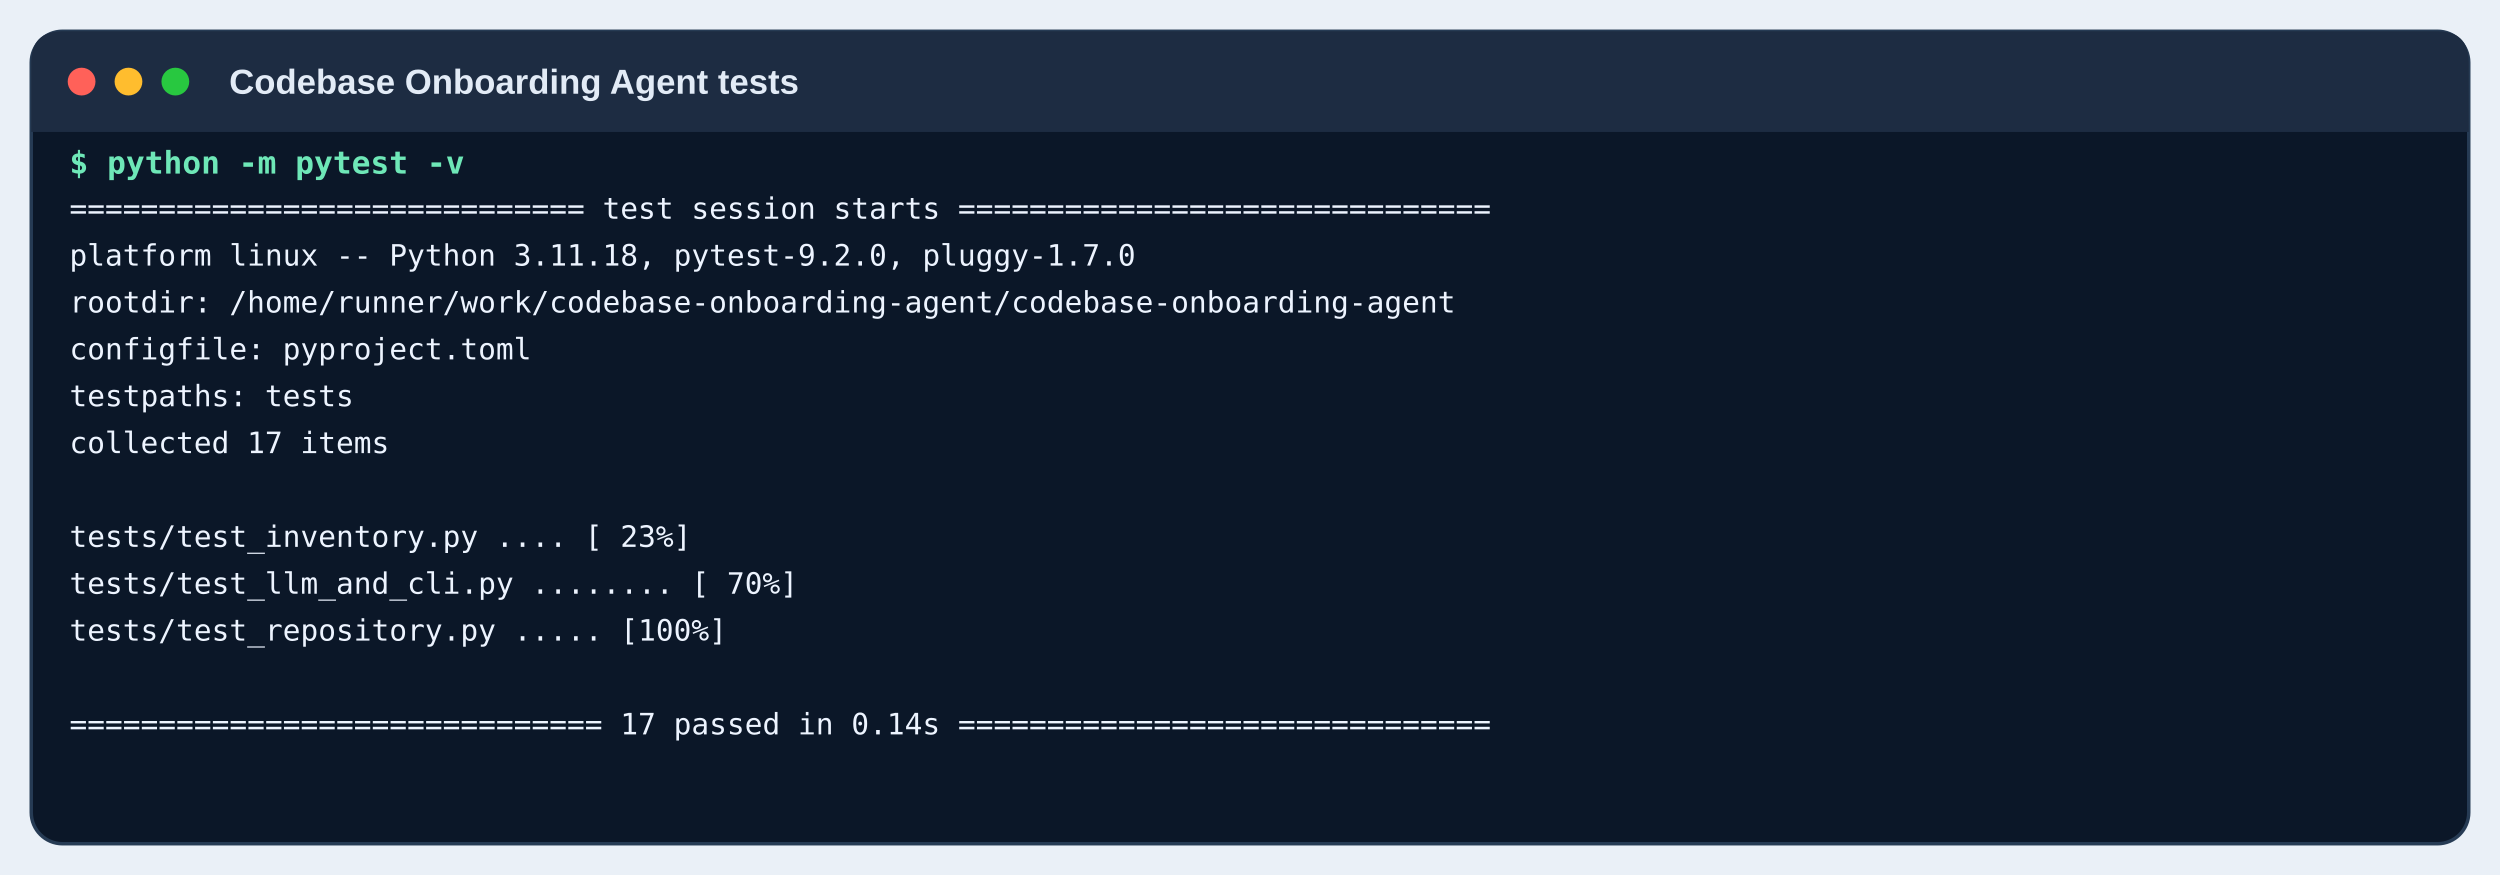
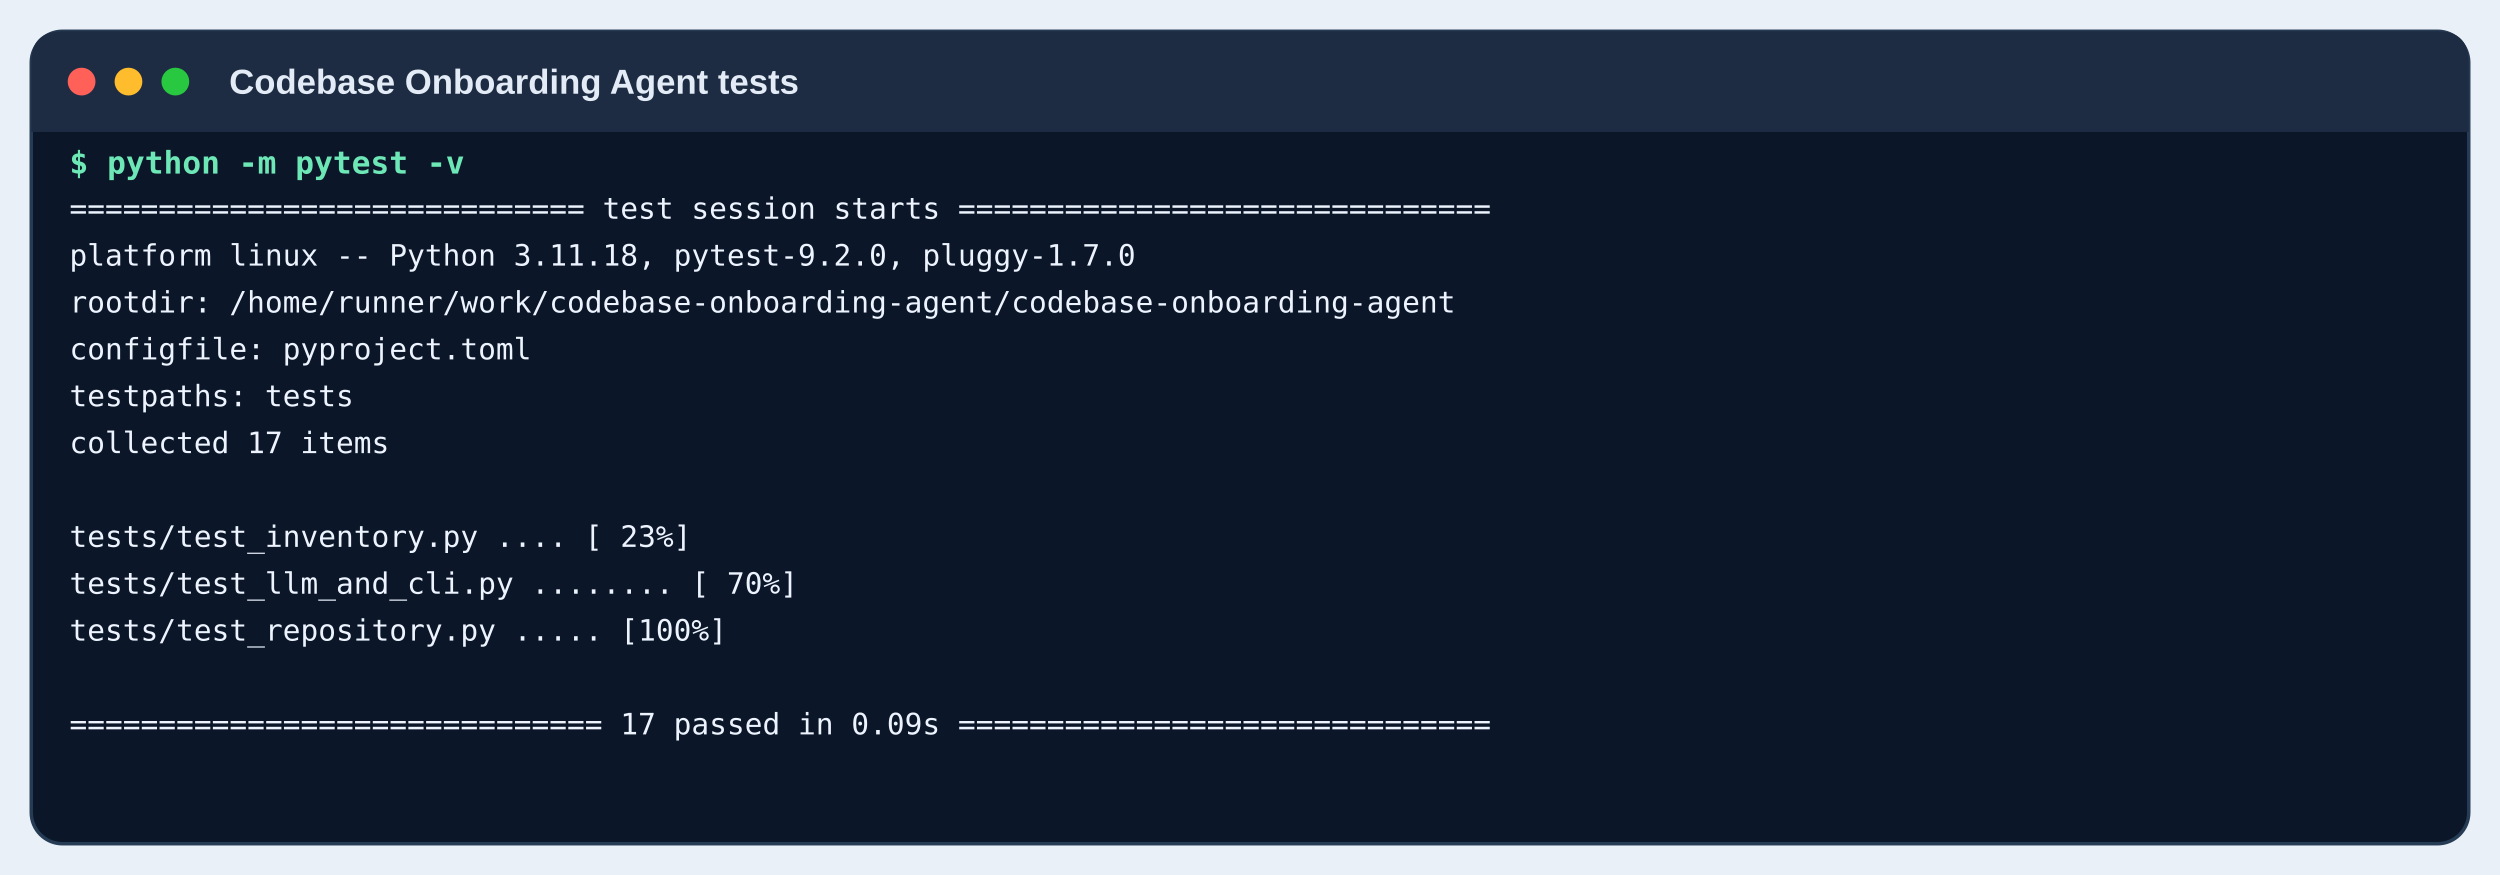
<svg xmlns="http://www.w3.org/2000/svg" width="1440" height="504" viewBox="0 0 1440 504">
  <rect width="1440" height="504" fill="#eaf0f7" />
  <rect x="18" y="18" width="1404" height="468" rx="18" fill="#0b1728" stroke="#263b54" stroke-width="2" />
  <path d="M18 36 Q18 18 36 18 H1404 Q1422 18 1422 36 V76 H18 Z" fill="#1d2c42" />
  <circle cx="47" cy="47" r="8" fill="#ff6159" />
  <circle cx="74" cy="47" r="8" fill="#ffbd2e" />
  <circle cx="101" cy="47" r="8" fill="#28c840" />
  <text x="132" y="54" class="window">Codebase Onboarding Agent tests</text>
  <text x="40" y="100" class="command">$ python -m pytest -v</text>
  <text x="40" y="126" class="out">============================= test session starts ==============================</text>
  <text x="40" y="153" class="out">platform linux -- Python 3.11.18, pytest-9.2.0, pluggy-1.7.0</text>
  <text x="40" y="180" class="out">rootdir: /home/runner/work/codebase-onboarding-agent/codebase-onboarding-agent</text>
  <text x="40" y="207" class="out">configfile: pyproject.toml</text>
  <text x="40" y="234" class="out">testpaths: tests</text>
  <text x="40" y="261" class="out">collected 17 items</text>
  <text x="40" y="288" class="out" />
  <text x="40" y="315" class="out">tests/test_inventory.py ....                                             [ 23%]</text>
  <text x="40" y="342" class="out">tests/test_llm_and_cli.py ........                                       [ 70%]</text>
  <text x="40" y="369" class="out">tests/test_repository.py .....                                           [100%]</text>
  <text x="40" y="396" class="out" />
-   <text x="40" y="423" class="out">============================== 17 passed in 0.14s ==============================</text>
+   <text x="40" y="423" class="out">============================== 17 passed in 0.09s ==============================</text>
  <style>.window{font:600 20px Arial,sans-serif;fill:#e2ebf6}.command{font:600 18px monospace;fill:#6ee7b7}.out{font:17px monospace;fill:#edf4ff}</style>
</svg>
